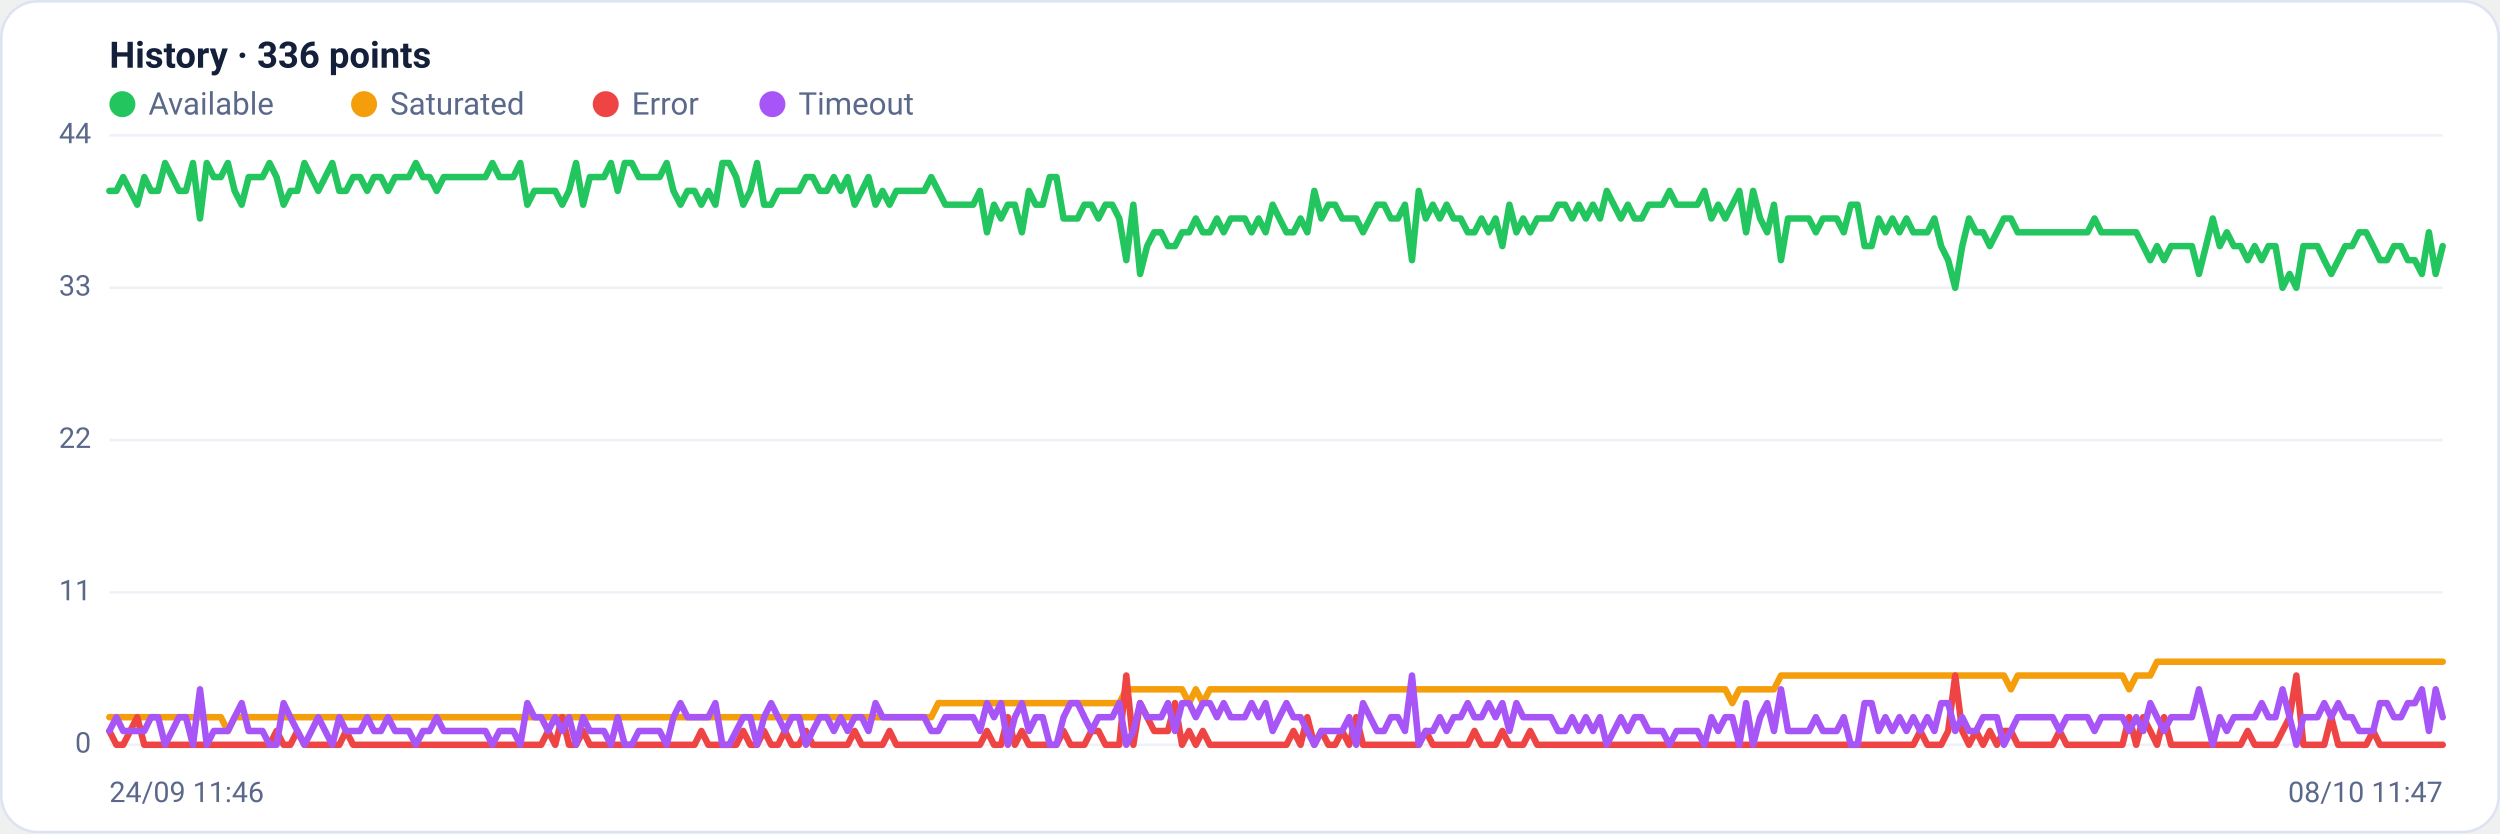
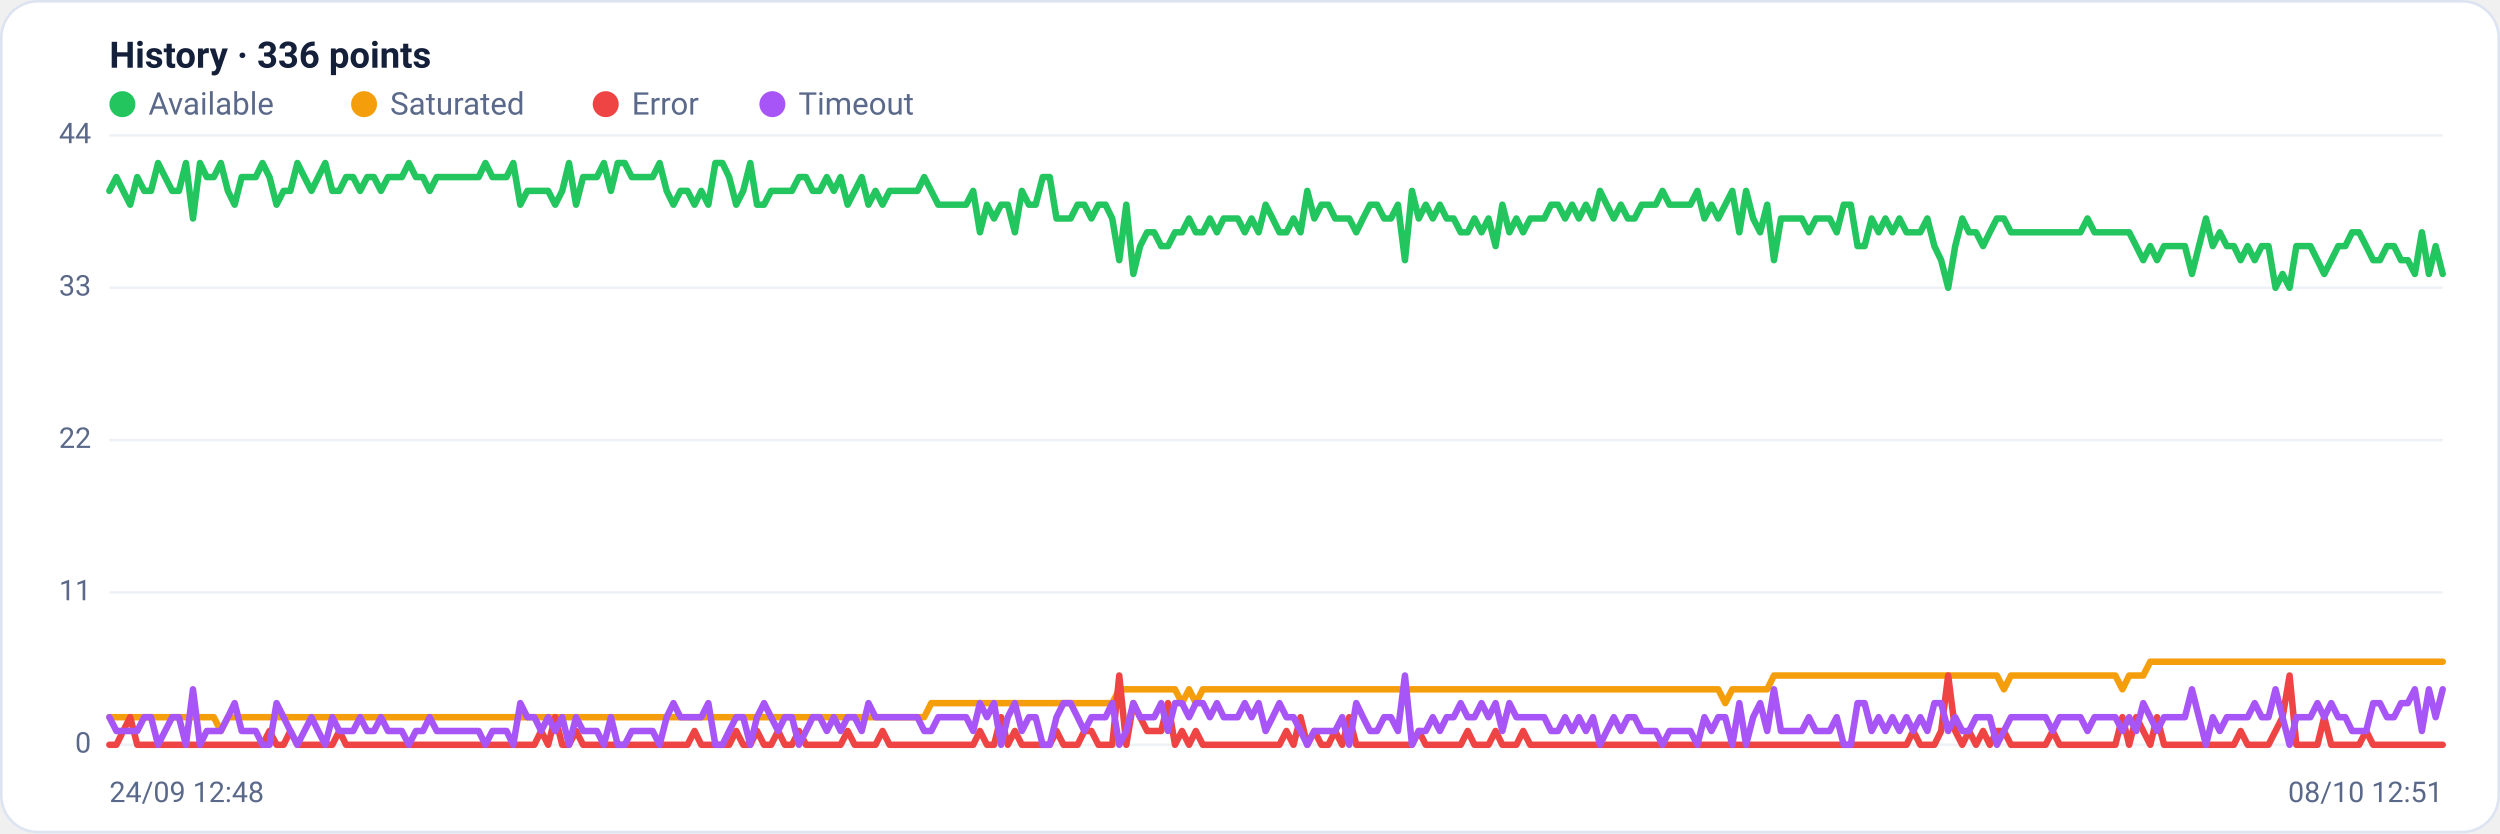
<svg xmlns="http://www.w3.org/2000/svg" viewBox="0 0 960 320" width="960" height="320" font-family="Segoe UI, system-ui, -apple-system, Roboto, Helvetica, Arial, sans-serif" role="img" aria-label="Availability history per region">
  <rect x="0.5" y="0.5" width="959" height="319" rx="14" fill="#ffffff" stroke="#dce3f1" />
  <text x="42" y="26" font-size="14" font-weight="600" fill="#14203a">History · 336 points</text>
  <circle cx="47" cy="40" r="5" fill="#22c55e" />
  <text x="57" y="44" font-size="12" fill="#5a688a">Available</text>
  <circle cx="139.8" cy="40" r="5" fill="#f59e0b" />
  <text x="149.8" y="44" font-size="12" fill="#5a688a">Saturated</text>
  <circle cx="232.6" cy="40" r="5" fill="#ef4444" />
  <text x="242.6" y="44" font-size="12" fill="#5a688a">Error</text>
  <circle cx="296.6" cy="40" r="5" fill="#a855f7" />
  <text x="306.6" y="44" font-size="12" fill="#5a688a">Timeout</text>
  <line x1="42" y1="286.0" x2="938" y2="286.0" stroke="#eef2f7" stroke-width="1" />
  <text x="35" y="289.0" text-anchor="end" font-size="11" fill="#5a688a">0</text>
  <line x1="42" y1="227.5" x2="938" y2="227.5" stroke="#eef2f7" stroke-width="1" />
  <text x="35" y="230.5" text-anchor="end" font-size="11" fill="#5a688a">11</text>
  <line x1="42" y1="169.0" x2="938" y2="169.0" stroke="#eef2f7" stroke-width="1" />
  <text x="35" y="172.0" text-anchor="end" font-size="11" fill="#5a688a">22</text>
  <line x1="42" y1="110.5" x2="938" y2="110.5" stroke="#eef2f7" stroke-width="1" />
  <text x="35" y="113.5" text-anchor="end" font-size="11" fill="#5a688a">33</text>
  <line x1="42" y1="52.0" x2="938" y2="52.0" stroke="#eef2f7" stroke-width="1" />
  <text x="35" y="55.0" text-anchor="end" font-size="11" fill="#5a688a">44</text>
-   <polyline fill="none" stroke="#22c55e" stroke-width="2.5" stroke-linejoin="round" stroke-linecap="round" points="42.0,73.3 44.7,73.3 47.3,68.0 50.0,73.3 52.7,78.6 55.4,68.0 58.0,73.3 60.7,73.3 63.4,62.6 66.1,68.0 68.7,73.3 71.4,73.3 74.1,62.6 76.8,83.9 79.4,62.6 82.1,68.0 84.8,68.0 87.5,62.6 90.1,73.3 92.8,78.6 95.5,68.0 98.2,68.0 100.8,68.0 103.5,62.6 106.2,68.0 108.9,78.6 111.5,73.3 114.2,73.3 116.9,62.6 119.6,68.0 122.2,73.3 124.9,68.0 127.6,62.6 130.3,73.3 132.9,73.3 135.6,68.0 138.3,68.0 141.0,73.3 143.6,68.0 146.3,68.0 149.0,73.3 151.7,68.0 154.3,68.0 157.0,68.0 159.7,62.6 162.4,68.0 165.0,68.0 167.7,73.3 170.4,68.0 173.1,68.0 175.7,68.0 178.4,68.0 181.1,68.0 183.8,68.0 186.4,68.0 189.1,62.6 191.8,68.0 194.5,68.0 197.1,68.0 199.8,62.6 202.5,78.6 205.2,73.3 207.8,73.3 210.5,73.3 213.2,73.3 215.9,78.6 218.5,73.3 221.2,62.6 223.9,78.6 226.5,68.0 229.2,68.0 231.9,68.0 234.6,62.6 237.2,73.3 239.9,62.6 242.6,62.6 245.3,68.0 247.9,68.0 250.6,68.0 253.3,68.0 256.0,62.6 258.6,73.3 261.3,78.6 264.0,73.3 266.7,73.3 269.3,78.6 272.0,73.3 274.7,78.6 277.4,62.6 280.0,62.6 282.7,68.0 285.4,78.6 288.1,73.3 290.7,62.6 293.4,78.6 296.1,78.6 298.8,73.3 301.4,73.3 304.1,73.3 306.8,73.3 309.5,68.0 312.1,68.0 314.8,73.3 317.5,73.3 320.2,68.0 322.8,73.3 325.5,68.0 328.2,78.6 330.9,73.3 333.5,68.0 336.2,78.6 338.9,73.3 341.6,78.6 344.2,73.3 346.9,73.3 349.6,73.3 352.3,73.3 354.9,73.3 357.6,68.0 360.3,73.3 363.0,78.6 365.6,78.6 368.3,78.6 371.0,78.6 373.7,78.6 376.3,73.3 379.0,89.2 381.7,78.6 384.4,83.9 387.0,78.6 389.7,78.6 392.4,89.2 395.1,73.3 397.7,78.6 400.4,78.6 403.1,68.0 405.7,68.0 408.4,83.9 411.1,83.9 413.8,83.9 416.4,78.6 419.1,78.6 421.8,83.9 424.5,78.6 427.1,78.6 429.8,83.9 432.5,99.9 435.2,78.6 437.8,105.2 440.5,94.5 443.2,89.2 445.9,89.2 448.5,94.5 451.2,94.5 453.9,89.2 456.6,89.2 459.2,83.9 461.9,89.2 464.6,89.2 467.3,83.9 469.9,89.2 472.6,83.9 475.3,83.9 478.0,83.9 480.6,89.2 483.3,83.9 486.0,89.2 488.7,78.6 491.3,83.9 494.0,89.2 496.7,89.2 499.4,83.9 502.0,89.2 504.7,73.3 507.4,83.9 510.1,78.6 512.7,78.6 515.4,83.9 518.1,83.9 520.8,83.9 523.4,89.2 526.1,83.9 528.8,78.6 531.5,78.6 534.1,83.9 536.8,83.9 539.5,78.6 542.2,99.9 544.8,73.3 547.5,83.9 550.2,78.6 552.9,83.9 555.5,78.6 558.2,83.9 560.9,83.9 563.6,89.2 566.2,89.2 568.9,83.9 571.6,89.2 574.3,83.9 576.9,94.5 579.6,78.6 582.3,89.2 584.9,83.9 587.6,89.2 590.3,83.9 593.0,83.9 595.6,83.9 598.3,78.6 601.0,78.6 603.7,83.9 606.3,78.6 609.0,83.9 611.7,78.6 614.4,83.9 617.0,73.3 619.7,78.6 622.4,83.9 625.1,78.6 627.7,83.9 630.4,83.9 633.1,78.6 635.8,78.6 638.4,78.6 641.1,73.3 643.8,78.6 646.5,78.6 649.1,78.6 651.8,78.6 654.5,73.3 657.2,83.9 659.8,78.6 662.5,83.9 665.2,78.6 667.9,73.3 670.5,89.2 673.2,73.3 675.9,83.9 678.6,89.2 681.2,78.6 683.9,99.9 686.6,83.9 689.3,83.9 691.9,83.9 694.6,83.9 697.3,89.2 700.0,83.9 702.6,83.9 705.3,83.9 708.0,89.2 710.7,78.6 713.3,78.6 716.0,94.5 718.7,94.5 721.4,83.9 724.0,89.2 726.7,83.9 729.4,89.2 732.1,83.9 734.7,89.2 737.4,89.2 740.1,89.2 742.8,83.9 745.4,94.5 748.1,99.9 750.8,110.5 753.5,94.5 756.1,83.9 758.8,89.2 761.5,89.2 764.1,94.5 766.8,89.2 769.5,83.9 772.2,83.9 774.8,89.2 777.5,89.2 780.2,89.2 782.9,89.2 785.5,89.2 788.2,89.2 790.9,89.2 793.6,89.2 796.2,89.2 798.9,89.2 801.6,89.2 804.3,83.9 806.9,89.2 809.6,89.2 812.3,89.2 815.0,89.2 817.6,89.2 820.3,89.2 823.0,94.5 825.7,99.9 828.3,94.5 831.0,99.9 833.7,94.5 836.4,94.5 839.0,94.5 841.7,94.5 844.4,105.2 847.1,94.5 849.7,83.9 852.4,94.5 855.1,89.2 857.8,94.5 860.4,94.5 863.1,99.9 865.8,94.5 868.5,99.9 871.1,94.5 873.8,94.5 876.5,110.5 879.2,105.2 881.8,110.5 884.5,94.5 887.2,94.5 889.9,94.5 892.5,99.9 895.2,105.2 897.9,99.9 900.6,94.5 903.2,94.5 905.9,89.2 908.6,89.2 911.3,94.5 913.9,99.9 916.6,99.9 919.3,94.5 922.0,94.5 924.6,99.9 927.3,99.9 930.0,105.2 932.7,89.2 935.3,105.2 938.0,94.5" />
-   <polyline fill="none" stroke="#f59e0b" stroke-width="2.5" stroke-linejoin="round" stroke-linecap="round" points="42.0,275.4 44.7,275.4 47.3,275.4 50.0,275.4 52.7,275.4 55.4,275.4 58.0,275.4 60.7,275.4 63.4,275.4 66.1,275.4 68.7,275.4 71.4,275.4 74.1,275.4 76.8,275.4 79.4,275.4 82.1,275.4 84.8,275.4 87.5,280.7 90.1,275.4 92.8,275.4 95.5,275.4 98.2,275.4 100.8,275.4 103.5,275.4 106.2,275.4 108.9,275.4 111.5,275.4 114.2,275.4 116.9,275.4 119.6,275.4 122.2,275.4 124.9,275.4 127.6,275.4 130.3,275.4 132.9,275.4 135.6,275.4 138.3,275.4 141.0,275.4 143.6,275.4 146.3,275.4 149.0,275.4 151.7,275.4 154.3,275.4 157.0,275.4 159.7,275.4 162.4,275.4 165.0,275.4 167.7,275.4 170.4,275.4 173.1,275.4 175.7,275.4 178.4,275.4 181.1,275.4 183.8,275.4 186.4,275.4 189.1,275.4 191.8,275.4 194.5,275.4 197.1,275.4 199.8,275.4 202.5,275.4 205.2,275.4 207.8,275.4 210.5,275.4 213.2,275.4 215.9,275.4 218.5,275.4 221.2,275.4 223.9,275.4 226.5,275.4 229.2,275.4 231.9,275.4 234.6,275.4 237.2,275.4 239.9,275.4 242.6,275.4 245.3,275.4 247.9,275.4 250.6,275.4 253.3,275.4 256.0,275.4 258.6,275.4 261.3,275.4 264.0,275.4 266.7,275.4 269.3,275.4 272.0,275.4 274.7,275.4 277.4,275.4 280.0,275.4 282.7,275.4 285.4,275.4 288.1,275.4 290.7,275.4 293.4,275.4 296.1,275.4 298.8,275.4 301.4,275.4 304.1,275.4 306.8,275.4 309.5,275.4 312.1,275.4 314.8,275.4 317.5,275.4 320.2,275.4 322.8,275.4 325.5,275.4 328.2,275.4 330.9,275.4 333.5,275.4 336.2,275.4 338.9,275.4 341.6,275.4 344.2,275.4 346.9,275.4 349.6,275.4 352.3,275.4 354.9,275.4 357.6,275.4 360.3,270.0 363.0,270.0 365.6,270.0 368.3,270.0 371.0,270.0 373.7,270.0 376.3,270.0 379.0,270.0 381.7,270.0 384.4,270.0 387.0,270.0 389.7,270.0 392.4,270.0 395.1,270.0 397.7,270.0 400.4,270.0 403.1,270.0 405.7,270.0 408.4,270.0 411.1,270.0 413.8,270.0 416.4,270.0 419.1,270.0 421.8,270.0 424.5,270.0 427.1,270.0 429.8,270.0 432.5,264.7 435.2,264.7 437.8,264.7 440.5,264.7 443.2,264.7 445.9,264.7 448.5,264.7 451.2,264.7 453.9,264.7 456.6,270.0 459.2,264.7 461.9,270.0 464.6,264.7 467.3,264.7 469.9,264.7 472.6,264.7 475.3,264.7 478.0,264.7 480.6,264.7 483.3,264.7 486.0,264.7 488.7,264.7 491.3,264.7 494.0,264.7 496.7,264.7 499.4,264.7 502.0,264.7 504.7,264.7 507.4,264.7 510.1,264.7 512.7,264.7 515.4,264.7 518.1,264.7 520.8,264.7 523.4,264.7 526.1,264.7 528.8,264.7 531.5,264.7 534.1,264.7 536.8,264.7 539.5,264.7 542.2,264.7 544.8,264.7 547.5,264.7 550.2,264.7 552.9,264.7 555.5,264.7 558.2,264.7 560.9,264.7 563.6,264.7 566.2,264.7 568.9,264.7 571.6,264.7 574.3,264.7 576.9,264.7 579.6,264.7 582.3,264.7 584.9,264.7 587.6,264.7 590.3,264.7 593.0,264.7 595.6,264.7 598.3,264.7 601.0,264.7 603.7,264.7 606.3,264.7 609.0,264.7 611.7,264.7 614.4,264.7 617.0,264.7 619.7,264.7 622.4,264.7 625.1,264.7 627.7,264.7 630.4,264.7 633.1,264.7 635.8,264.7 638.4,264.7 641.1,264.7 643.8,264.7 646.5,264.7 649.1,264.7 651.8,264.7 654.5,264.7 657.2,264.7 659.8,264.7 662.5,264.7 665.2,270.0 667.9,264.7 670.5,264.7 673.2,264.7 675.9,264.7 678.6,264.7 681.2,264.7 683.9,259.4 686.6,259.4 689.3,259.4 691.9,259.4 694.6,259.4 697.3,259.4 700.0,259.4 702.6,259.4 705.3,259.4 708.0,259.4 710.7,259.4 713.3,259.4 716.0,259.4 718.7,259.4 721.4,259.4 724.0,259.4 726.7,259.4 729.4,259.4 732.1,259.4 734.7,259.4 737.4,259.4 740.1,259.4 742.8,259.4 745.4,259.4 748.1,259.4 750.8,259.4 753.5,259.4 756.1,259.4 758.8,259.4 761.5,259.4 764.1,259.4 766.8,259.4 769.5,259.4 772.2,264.7 774.8,259.4 777.5,259.4 780.2,259.4 782.9,259.4 785.5,259.4 788.2,259.4 790.9,259.4 793.6,259.4 796.2,259.4 798.9,259.4 801.6,259.4 804.3,259.4 806.9,259.4 809.6,259.4 812.3,259.4 815.0,259.4 817.6,264.7 820.3,259.4 823.0,259.4 825.7,259.4 828.3,254.1 831.0,254.1 833.7,254.1 836.4,254.1 839.0,254.1 841.7,254.1 844.4,254.1 847.1,254.1 849.7,254.1 852.4,254.1 855.1,254.1 857.8,254.1 860.4,254.1 863.1,254.1 865.8,254.1 868.5,254.1 871.1,254.1 873.8,254.1 876.5,254.1 879.2,254.1 881.8,254.1 884.5,254.1 887.2,254.1 889.9,254.1 892.5,254.1 895.2,254.1 897.9,254.1 900.6,254.1 903.2,254.1 905.9,254.1 908.6,254.1 911.3,254.1 913.9,254.1 916.6,254.1 919.3,254.1 922.0,254.1 924.6,254.1 927.3,254.1 930.0,254.1 932.7,254.1 935.3,254.1 938.0,254.1" />
-   <polyline fill="none" stroke="#ef4444" stroke-width="2.5" stroke-linejoin="round" stroke-linecap="round" points="42.0,280.7 44.7,286.0 47.3,286.0 50.0,280.7 52.7,275.4 55.4,286.0 58.0,286.0 60.7,286.0 63.4,286.0 66.1,286.0 68.7,286.0 71.4,286.0 74.1,286.0 76.8,286.0 79.4,286.0 82.1,286.0 84.8,286.0 87.5,286.0 90.1,286.0 92.8,286.0 95.5,286.0 98.2,286.0 100.8,286.0 103.5,286.0 106.2,280.7 108.9,286.0 111.5,286.0 114.2,280.7 116.9,286.0 119.6,286.0 122.2,286.0 124.9,286.0 127.6,286.0 130.3,286.0 132.9,280.7 135.6,286.0 138.3,286.0 141.0,286.0 143.6,286.0 146.3,286.0 149.0,286.0 151.7,286.0 154.3,286.0 157.0,286.0 159.7,286.0 162.4,286.0 165.0,286.0 167.7,286.0 170.4,286.0 173.1,286.0 175.7,286.0 178.4,286.0 181.1,286.0 183.8,286.0 186.4,286.0 189.1,286.0 191.8,286.0 194.5,286.0 197.1,286.0 199.8,286.0 202.5,286.0 205.2,286.0 207.8,286.0 210.5,280.7 213.2,286.0 215.9,275.4 218.5,286.0 221.2,286.0 223.9,280.7 226.5,286.0 229.2,286.0 231.9,286.0 234.6,286.0 237.2,286.0 239.9,286.0 242.6,286.0 245.3,286.0 247.9,286.0 250.6,286.0 253.3,286.0 256.0,286.0 258.6,286.0 261.3,286.0 264.0,286.0 266.7,286.0 269.3,280.7 272.0,286.0 274.7,286.0 277.4,286.0 280.0,286.0 282.7,286.0 285.4,280.7 288.1,286.0 290.7,286.0 293.4,280.7 296.1,286.0 298.8,286.0 301.4,280.7 304.1,286.0 306.8,286.0 309.5,280.7 312.1,286.0 314.8,286.0 317.5,286.0 320.2,286.0 322.8,286.0 325.5,286.0 328.2,280.7 330.9,286.0 333.5,286.0 336.2,286.0 338.9,286.0 341.6,280.7 344.2,286.0 346.9,286.0 349.6,286.0 352.3,286.0 354.9,286.0 357.6,286.0 360.3,286.0 363.0,286.0 365.6,286.0 368.3,286.0 371.0,286.0 373.7,286.0 376.3,286.0 379.0,280.7 381.7,286.0 384.4,286.0 387.0,275.4 389.7,286.0 392.4,280.7 395.1,286.0 397.7,286.0 400.4,286.0 403.1,286.0 405.7,286.0 408.4,280.7 411.1,286.0 413.8,286.0 416.4,286.0 419.1,280.7 421.8,280.7 424.5,286.0 427.1,286.0 429.8,286.0 432.5,259.4 435.2,286.0 437.8,270.0 440.5,275.4 443.2,280.7 445.9,280.7 448.5,280.7 451.2,270.0 453.9,286.0 456.6,280.7 459.2,286.0 461.9,280.7 464.6,286.0 467.3,286.0 469.9,286.0 472.6,286.0 475.3,286.0 478.0,286.0 480.6,286.0 483.3,286.0 486.0,286.0 488.7,286.0 491.3,286.0 494.0,286.0 496.7,280.7 499.4,286.0 502.0,275.4 504.7,286.0 507.4,280.7 510.1,286.0 512.7,286.0 515.4,280.7 518.1,286.0 520.8,275.4 523.4,286.0 526.1,286.0 528.8,286.0 531.5,286.0 534.1,286.0 536.8,286.0 539.5,286.0 542.2,286.0 544.8,286.0 547.5,280.7 550.2,286.0 552.9,286.0 555.5,286.0 558.2,286.0 560.9,286.0 563.6,286.0 566.2,280.7 568.9,286.0 571.6,286.0 574.3,286.0 576.9,280.7 579.6,286.0 582.3,286.0 584.9,286.0 587.6,280.7 590.3,286.0 593.0,286.0 595.6,286.0 598.3,286.0 601.0,286.0 603.7,286.0 606.3,286.0 609.0,286.0 611.7,286.0 614.4,286.0 617.0,286.0 619.7,286.0 622.4,286.0 625.1,286.0 627.7,286.0 630.4,286.0 633.1,286.0 635.8,286.0 638.4,286.0 641.1,286.0 643.8,286.0 646.5,286.0 649.1,286.0 651.8,286.0 654.5,286.0 657.2,286.0 659.8,286.0 662.5,286.0 665.2,286.0 667.9,286.0 670.5,286.0 673.2,286.0 675.9,286.0 678.6,286.0 681.2,286.0 683.9,286.0 686.6,286.0 689.3,286.0 691.9,286.0 694.6,286.0 697.3,286.0 700.0,286.0 702.6,286.0 705.3,286.0 708.0,286.0 710.7,286.0 713.3,286.0 716.0,286.0 718.7,286.0 721.4,286.0 724.0,286.0 726.7,286.0 729.4,286.0 732.1,286.0 734.7,286.0 737.4,280.7 740.1,286.0 742.8,286.0 745.4,286.0 748.1,280.7 750.8,259.4 753.5,280.7 756.1,286.0 758.8,280.7 761.5,286.0 764.1,280.7 766.8,286.0 769.5,280.7 772.2,280.7 774.8,286.0 777.5,286.0 780.2,286.0 782.9,286.0 785.5,286.0 788.2,286.0 790.9,280.7 793.6,286.0 796.2,286.0 798.9,286.0 801.6,286.0 804.3,286.0 806.9,286.0 809.6,286.0 812.3,286.0 815.0,286.0 817.6,275.4 820.3,286.0 823.0,275.4 825.7,280.7 828.3,286.0 831.0,275.4 833.7,286.0 836.4,286.0 839.0,286.0 841.7,286.0 844.4,286.0 847.1,286.0 849.7,286.0 852.4,286.0 855.1,286.0 857.8,286.0 860.4,286.0 863.1,280.7 865.8,286.0 868.5,286.0 871.1,286.0 873.8,286.0 876.5,280.7 879.2,275.4 881.8,259.4 884.5,286.0 887.2,286.0 889.9,286.0 892.5,286.0 895.2,275.4 897.9,286.0 900.6,286.0 903.2,286.0 905.9,286.0 908.6,286.0 911.3,280.7 913.9,286.0 916.6,286.0 919.3,286.0 922.0,286.0 924.6,286.0 927.3,286.0 930.0,286.0 932.7,286.0 935.3,286.0 938.0,286.0" />
-   <polyline fill="none" stroke="#a855f7" stroke-width="2.5" stroke-linejoin="round" stroke-linecap="round" points="42.0,280.7 44.7,275.4 47.3,280.7 50.0,280.7 52.7,280.7 55.4,280.7 58.0,275.4 60.7,275.4 63.4,286.0 66.1,280.7 68.7,275.4 71.4,275.4 74.1,286.0 76.8,264.7 79.4,286.0 82.1,280.7 84.8,280.7 87.5,280.7 90.1,275.4 92.8,270.0 95.5,280.7 98.2,280.7 100.8,280.7 103.5,286.0 106.2,286.0 108.9,270.0 111.5,275.4 114.2,280.7 116.9,286.0 119.6,280.7 122.2,275.4 124.9,280.7 127.6,286.0 130.3,275.4 132.9,280.7 135.6,280.7 138.3,280.7 141.0,275.4 143.6,280.7 146.3,280.7 149.0,275.4 151.7,280.7 154.3,280.7 157.0,280.7 159.7,286.0 162.4,280.7 165.0,280.7 167.7,275.4 170.4,280.7 173.1,280.7 175.7,280.7 178.4,280.7 181.1,280.7 183.8,280.7 186.4,280.7 189.1,286.0 191.8,280.7 194.5,280.7 197.1,280.7 199.8,286.0 202.5,270.0 205.2,275.4 207.8,275.4 210.5,280.7 213.2,275.4 215.9,280.7 218.5,275.4 221.2,286.0 223.9,275.4 226.5,280.7 229.2,280.7 231.9,280.7 234.6,286.0 237.2,275.4 239.9,286.0 242.6,286.0 245.3,280.7 247.9,280.7 250.6,280.7 253.3,280.7 256.0,286.0 258.6,275.4 261.3,270.0 264.0,275.4 266.7,275.4 269.3,275.4 272.0,275.4 274.7,270.0 277.4,286.0 280.0,286.0 282.7,280.7 285.4,275.4 288.1,275.4 290.7,286.0 293.4,275.4 296.1,270.0 298.8,275.4 301.4,280.7 304.1,275.4 306.8,275.4 309.5,286.0 312.1,280.7 314.8,275.4 317.5,275.4 320.2,280.7 322.8,275.4 325.5,280.7 328.2,275.4 330.9,275.4 333.5,280.7 336.2,270.0 338.9,275.4 341.6,275.4 344.2,275.4 346.9,275.4 349.6,275.4 352.3,275.4 354.9,275.4 357.6,280.7 360.3,280.7 363.0,275.4 365.6,275.4 368.3,275.4 371.0,275.4 373.7,275.4 376.3,280.7 379.0,270.0 381.7,275.4 384.4,270.0 387.0,286.0 389.7,275.4 392.4,270.0 395.1,280.7 397.7,275.4 400.4,275.4 403.1,286.0 405.7,286.0 408.4,275.4 411.1,270.0 413.8,270.0 416.4,275.4 419.1,280.7 421.8,275.4 424.5,275.4 427.1,275.4 429.8,270.0 432.5,286.0 435.2,280.7 437.8,270.0 440.5,275.4 443.2,275.4 445.9,275.4 448.5,270.0 451.2,280.7 453.9,270.0 456.6,270.0 459.2,275.4 461.9,270.0 464.6,270.0 467.3,275.4 469.9,270.0 472.6,275.4 475.3,275.4 478.0,275.4 480.6,270.0 483.3,275.4 486.0,270.0 488.7,280.7 491.3,275.4 494.0,270.0 496.7,275.4 499.4,275.4 502.0,280.7 504.7,286.0 507.4,280.7 510.1,280.7 512.7,280.7 515.4,280.7 518.1,275.4 520.8,286.0 523.4,270.0 526.1,275.4 528.8,280.7 531.5,280.7 534.1,275.4 536.8,275.4 539.5,280.7 542.2,259.4 544.8,286.0 547.5,280.7 550.2,280.7 552.9,275.4 555.5,280.7 558.2,275.4 560.9,275.4 563.6,270.0 566.2,275.4 568.9,275.4 571.6,270.0 574.3,275.4 576.9,270.0 579.6,280.7 582.3,270.0 584.9,275.4 587.6,275.4 590.3,275.4 593.0,275.4 595.6,275.4 598.3,280.7 601.0,280.7 603.7,275.4 606.3,280.7 609.0,275.4 611.7,280.7 614.4,275.4 617.0,286.0 619.7,280.7 622.4,275.4 625.1,280.7 627.7,275.4 630.4,275.4 633.1,280.7 635.8,280.7 638.4,280.7 641.1,286.0 643.8,280.7 646.5,280.7 649.1,280.7 651.8,280.7 654.5,286.0 657.2,275.4 659.8,280.7 662.5,275.4 665.2,275.4 667.9,286.0 670.5,270.0 673.2,286.0 675.9,275.4 678.6,270.0 681.2,280.7 683.9,264.7 686.6,280.7 689.3,280.7 691.9,280.7 694.6,280.7 697.3,275.4 700.0,280.7 702.6,280.7 705.3,280.7 708.0,275.4 710.7,286.0 713.3,286.0 716.0,270.0 718.7,270.0 721.4,280.7 724.0,275.4 726.7,280.7 729.4,275.4 732.1,280.7 734.7,275.4 737.4,280.7 740.1,275.4 742.8,280.7 745.4,270.0 748.1,270.0 750.8,280.7 753.5,275.4 756.1,280.7 758.8,280.7 761.5,275.4 764.1,275.4 766.8,275.4 769.5,286.0 772.2,280.7 774.8,275.4 777.5,275.4 780.2,275.4 782.9,275.4 785.5,275.4 788.2,275.4 790.9,280.7 793.6,275.4 796.2,275.4 798.9,275.4 801.6,275.4 804.3,280.7 806.9,275.4 809.6,275.4 812.3,275.4 815.0,275.4 817.6,280.7 820.3,275.4 823.0,280.7 825.7,270.0 828.3,275.4 831.0,280.7 833.7,275.4 836.4,275.4 839.0,275.4 841.7,275.4 844.4,264.7 847.1,275.4 849.7,286.0 852.4,275.4 855.1,280.7 857.8,275.4 860.4,275.4 863.1,275.4 865.8,275.4 868.5,270.0 871.1,275.4 873.8,275.4 876.5,264.7 879.2,275.4 881.8,286.0 884.5,275.4 887.2,275.4 889.9,275.4 892.5,270.0 895.2,275.4 897.9,270.0 900.6,275.4 903.2,275.4 905.9,280.7 908.6,280.7 911.3,280.7 913.9,270.0 916.6,270.0 919.3,275.4 922.0,275.4 924.6,270.0 927.3,270.0 930.0,264.7 932.7,280.7 935.3,264.7 938.0,275.4" />
-   <text x="42" y="308" font-size="11" fill="#5a688a">24/09 11:46</text>
-   <text x="938" y="308" text-anchor="end" font-size="11" fill="#5a688a">08/10 11:47</text>
+   <polyline fill="none" stroke="#22c55e" stroke-width="2.5" stroke-linejoin="round" stroke-linecap="round" points="42.0,73.3 44.7,68.0 47.3,73.3 50.0,78.6 52.7,68.0 55.4,73.3 58.0,73.3 60.7,62.6 63.4,68.0 66.1,73.3 68.7,73.3 71.4,62.6 74.1,83.9 76.8,62.6 79.4,68.0 82.1,68.0 84.8,62.6 87.5,73.3 90.1,78.6 92.8,68.0 95.5,68.0 98.2,68.0 100.8,62.6 103.5,68.0 106.2,78.6 108.9,73.3 111.5,73.3 114.2,62.6 116.9,68.0 119.6,73.3 122.2,68.0 124.9,62.6 127.6,73.3 130.3,73.3 132.9,68.0 135.6,68.0 138.3,73.3 141.0,68.0 143.6,68.0 146.3,73.3 149.0,68.0 151.7,68.0 154.3,68.0 157.0,62.6 159.7,68.0 162.4,68.0 165.0,73.3 167.7,68.0 170.4,68.0 173.1,68.0 175.7,68.0 178.4,68.0 181.1,68.0 183.8,68.0 186.4,62.6 189.1,68.0 191.8,68.0 194.5,68.0 197.1,62.6 199.8,78.6 202.5,73.3 205.2,73.3 207.8,73.3 210.5,73.3 213.2,78.6 215.9,73.3 218.5,62.6 221.2,78.6 223.9,68.0 226.5,68.0 229.2,68.0 231.9,62.6 234.6,73.3 237.2,62.6 239.9,62.6 242.6,68.0 245.3,68.0 247.9,68.0 250.6,68.0 253.3,62.6 256.0,73.3 258.6,78.6 261.3,73.3 264.0,73.3 266.7,78.6 269.3,73.3 272.0,78.6 274.7,62.6 277.4,62.6 280.0,68.0 282.7,78.6 285.4,73.3 288.1,62.6 290.7,78.6 293.4,78.6 296.1,73.3 298.8,73.3 301.4,73.3 304.1,73.3 306.8,68.0 309.5,68.0 312.1,73.3 314.8,73.3 317.5,68.0 320.2,73.3 322.8,68.0 325.5,78.6 328.2,73.3 330.9,68.0 333.5,78.6 336.2,73.3 338.9,78.6 341.6,73.3 344.2,73.3 346.9,73.3 349.6,73.3 352.3,73.3 354.9,68.0 357.6,73.3 360.3,78.6 363.0,78.6 365.6,78.6 368.3,78.6 371.0,78.6 373.7,73.3 376.3,89.2 379.0,78.6 381.7,83.9 384.4,78.6 387.0,78.6 389.7,89.2 392.4,73.3 395.1,78.6 397.7,78.6 400.4,68.0 403.1,68.0 405.7,83.9 408.4,83.9 411.1,83.9 413.8,78.6 416.4,78.6 419.1,83.9 421.8,78.6 424.5,78.6 427.1,83.9 429.8,99.9 432.5,78.6 435.2,105.2 437.8,94.5 440.5,89.2 443.2,89.2 445.9,94.5 448.5,94.5 451.2,89.2 453.9,89.2 456.6,83.9 459.2,89.2 461.9,89.2 464.6,83.9 467.3,89.2 469.9,83.9 472.6,83.9 475.3,83.9 478.0,89.2 480.6,83.9 483.3,89.2 486.0,78.6 488.7,83.9 491.3,89.2 494.0,89.2 496.7,83.9 499.4,89.2 502.0,73.3 504.7,83.9 507.4,78.6 510.1,78.6 512.7,83.9 515.4,83.9 518.1,83.9 520.8,89.2 523.4,83.9 526.1,78.6 528.8,78.6 531.5,83.9 534.1,83.9 536.8,78.6 539.5,99.9 542.2,73.3 544.8,83.9 547.5,78.6 550.2,83.9 552.9,78.6 555.5,83.9 558.2,83.9 560.9,89.2 563.6,89.2 566.2,83.9 568.9,89.2 571.6,83.9 574.3,94.5 576.9,78.6 579.6,89.2 582.3,83.9 584.9,89.2 587.6,83.9 590.3,83.9 593.0,83.9 595.6,78.6 598.3,78.6 601.0,83.9 603.7,78.6 606.3,83.9 609.0,78.6 611.7,83.9 614.4,73.3 617.0,78.6 619.7,83.9 622.4,78.6 625.1,83.9 627.7,83.9 630.4,78.6 633.1,78.6 635.8,78.6 638.4,73.3 641.1,78.6 643.8,78.6 646.5,78.6 649.1,78.6 651.8,73.3 654.5,83.9 657.2,78.6 659.8,83.9 662.5,78.6 665.2,73.3 667.9,89.2 670.5,73.3 673.2,83.9 675.9,89.2 678.6,78.6 681.2,99.9 683.9,83.9 686.6,83.9 689.3,83.9 691.9,83.9 694.6,89.2 697.3,83.9 700.0,83.9 702.6,83.9 705.3,89.2 708.0,78.6 710.7,78.6 713.3,94.5 716.0,94.5 718.7,83.9 721.4,89.2 724.0,83.9 726.7,89.2 729.4,83.9 732.1,89.2 734.7,89.2 737.4,89.2 740.1,83.9 742.8,94.5 745.4,99.9 748.1,110.5 750.8,94.5 753.5,83.9 756.1,89.2 758.8,89.2 761.5,94.5 764.1,89.2 766.8,83.9 769.5,83.9 772.2,89.2 774.8,89.2 777.5,89.2 780.2,89.2 782.9,89.2 785.5,89.2 788.2,89.2 790.9,89.2 793.6,89.2 796.2,89.2 798.9,89.2 801.6,83.9 804.3,89.2 806.9,89.2 809.6,89.2 812.3,89.2 815.0,89.2 817.6,89.2 820.3,94.5 823.0,99.9 825.7,94.5 828.3,99.9 831.0,94.5 833.7,94.5 836.4,94.5 839.0,94.5 841.7,105.2 844.4,94.5 847.1,83.9 849.7,94.5 852.4,89.2 855.1,94.5 857.8,94.5 860.4,99.9 863.1,94.5 865.8,99.9 868.5,94.5 871.1,94.5 873.8,110.5 876.5,105.2 879.2,110.5 881.8,94.5 884.5,94.5 887.2,94.5 889.9,99.9 892.5,105.2 895.2,99.9 897.9,94.5 900.6,94.5 903.2,89.2 905.9,89.2 908.6,94.5 911.3,99.9 913.9,99.9 916.6,94.5 919.3,94.5 922.0,99.9 924.6,99.9 927.3,105.2 930.0,89.2 932.7,105.2 935.3,94.5 938.0,105.2" />
+   <polyline fill="none" stroke="#f59e0b" stroke-width="2.5" stroke-linejoin="round" stroke-linecap="round" points="42.0,275.4 44.7,275.4 47.3,275.4 50.0,275.4 52.7,275.4 55.4,275.4 58.0,275.4 60.7,275.4 63.4,275.4 66.1,275.4 68.7,275.4 71.4,275.4 74.1,275.4 76.8,275.4 79.4,275.4 82.1,275.4 84.8,280.7 87.5,275.4 90.1,275.4 92.8,275.4 95.5,275.4 98.2,275.4 100.8,275.4 103.5,275.4 106.2,275.4 108.9,275.4 111.5,275.4 114.2,275.4 116.9,275.4 119.6,275.4 122.2,275.4 124.9,275.4 127.6,275.4 130.3,275.4 132.9,275.4 135.6,275.4 138.3,275.4 141.0,275.4 143.6,275.4 146.3,275.4 149.0,275.4 151.7,275.4 154.3,275.4 157.0,275.4 159.7,275.4 162.4,275.4 165.0,275.4 167.7,275.4 170.4,275.4 173.1,275.4 175.7,275.4 178.4,275.4 181.1,275.4 183.8,275.4 186.4,275.4 189.1,275.4 191.8,275.4 194.5,275.4 197.1,275.4 199.8,275.4 202.5,275.4 205.2,275.4 207.8,275.4 210.5,275.4 213.2,275.4 215.9,275.4 218.5,275.4 221.2,275.4 223.9,275.4 226.5,275.4 229.2,275.4 231.9,275.4 234.6,275.4 237.2,275.4 239.9,275.4 242.6,275.4 245.3,275.4 247.9,275.4 250.6,275.4 253.3,275.4 256.0,275.4 258.6,275.4 261.3,275.4 264.0,275.4 266.7,275.4 269.3,275.4 272.0,275.4 274.7,275.4 277.4,275.4 280.0,275.4 282.7,275.4 285.4,275.4 288.1,275.4 290.7,275.4 293.4,275.4 296.1,275.4 298.8,275.4 301.4,275.4 304.1,275.4 306.8,275.4 309.5,275.4 312.1,275.4 314.8,275.4 317.5,275.4 320.2,275.4 322.8,275.4 325.5,275.4 328.2,275.4 330.9,275.4 333.5,275.4 336.2,275.4 338.9,275.4 341.6,275.4 344.2,275.4 346.9,275.4 349.6,275.4 352.3,275.4 354.9,275.4 357.6,270.0 360.3,270.0 363.0,270.0 365.6,270.0 368.3,270.0 371.0,270.0 373.7,270.0 376.3,270.0 379.0,270.0 381.7,270.0 384.4,270.0 387.0,270.0 389.7,270.0 392.4,270.0 395.1,270.0 397.7,270.0 400.4,270.0 403.1,270.0 405.7,270.0 408.4,270.0 411.1,270.0 413.8,270.0 416.4,270.0 419.1,270.0 421.8,270.0 424.5,270.0 427.1,270.0 429.8,264.7 432.5,264.7 435.2,264.7 437.8,264.7 440.5,264.7 443.2,264.7 445.9,264.7 448.5,264.7 451.2,264.7 453.9,270.0 456.6,264.7 459.2,270.0 461.9,264.7 464.6,264.7 467.3,264.7 469.9,264.7 472.6,264.7 475.3,264.7 478.0,264.7 480.6,264.7 483.3,264.7 486.0,264.7 488.7,264.7 491.3,264.7 494.0,264.7 496.7,264.7 499.4,264.7 502.0,264.7 504.7,264.7 507.4,264.7 510.1,264.7 512.7,264.7 515.4,264.7 518.1,264.7 520.8,264.7 523.4,264.7 526.1,264.7 528.8,264.7 531.5,264.7 534.1,264.7 536.8,264.7 539.5,264.7 542.2,264.7 544.8,264.7 547.5,264.7 550.2,264.7 552.9,264.7 555.5,264.7 558.2,264.7 560.9,264.7 563.6,264.7 566.2,264.7 568.9,264.7 571.6,264.7 574.3,264.7 576.9,264.7 579.6,264.7 582.3,264.7 584.9,264.7 587.6,264.7 590.3,264.7 593.0,264.7 595.6,264.7 598.3,264.7 601.0,264.7 603.7,264.7 606.3,264.7 609.0,264.7 611.7,264.7 614.4,264.7 617.0,264.7 619.7,264.7 622.4,264.7 625.1,264.7 627.7,264.7 630.4,264.7 633.1,264.7 635.8,264.7 638.4,264.7 641.1,264.7 643.8,264.7 646.5,264.7 649.1,264.7 651.8,264.7 654.5,264.7 657.2,264.7 659.8,264.7 662.5,270.0 665.2,264.7 667.9,264.7 670.5,264.7 673.2,264.7 675.9,264.7 678.6,264.7 681.2,259.4 683.9,259.4 686.6,259.4 689.3,259.4 691.9,259.4 694.6,259.4 697.3,259.4 700.0,259.4 702.6,259.4 705.3,259.4 708.0,259.4 710.7,259.4 713.3,259.4 716.0,259.4 718.7,259.4 721.4,259.4 724.0,259.4 726.7,259.4 729.4,259.4 732.1,259.4 734.7,259.4 737.4,259.4 740.1,259.4 742.8,259.4 745.4,259.4 748.1,259.4 750.8,259.4 753.5,259.4 756.1,259.4 758.8,259.4 761.5,259.4 764.1,259.4 766.8,259.4 769.5,264.7 772.2,259.4 774.8,259.4 777.5,259.4 780.2,259.4 782.9,259.4 785.5,259.4 788.2,259.4 790.9,259.4 793.6,259.4 796.2,259.4 798.9,259.4 801.6,259.4 804.3,259.4 806.9,259.4 809.6,259.4 812.3,259.4 815.0,264.7 817.6,259.4 820.3,259.4 823.0,259.4 825.7,254.1 828.3,254.1 831.0,254.1 833.7,254.1 836.4,254.1 839.0,254.1 841.7,254.1 844.4,254.1 847.1,254.1 849.7,254.1 852.4,254.1 855.1,254.1 857.8,254.1 860.4,254.1 863.1,254.1 865.8,254.1 868.5,254.1 871.1,254.1 873.8,254.1 876.5,254.1 879.2,254.1 881.8,254.1 884.5,254.1 887.2,254.1 889.9,254.1 892.5,254.1 895.2,254.1 897.9,254.1 900.6,254.1 903.2,254.1 905.9,254.1 908.6,254.1 911.3,254.1 913.9,254.1 916.6,254.1 919.3,254.1 922.0,254.1 924.6,254.1 927.3,254.1 930.0,254.1 932.7,254.1 935.3,254.1 938.0,254.1" />
+   <polyline fill="none" stroke="#ef4444" stroke-width="2.5" stroke-linejoin="round" stroke-linecap="round" points="42.0,286.0 44.7,286.0 47.3,280.7 50.0,275.4 52.7,286.0 55.4,286.0 58.0,286.0 60.7,286.0 63.4,286.0 66.1,286.0 68.7,286.0 71.4,286.0 74.1,286.0 76.8,286.0 79.4,286.0 82.1,286.0 84.8,286.0 87.5,286.0 90.1,286.0 92.8,286.0 95.5,286.0 98.2,286.0 100.8,286.0 103.5,280.7 106.2,286.0 108.9,286.0 111.5,280.7 114.2,286.0 116.9,286.0 119.6,286.0 122.2,286.0 124.9,286.0 127.6,286.0 130.3,280.7 132.9,286.0 135.6,286.0 138.3,286.0 141.0,286.0 143.6,286.0 146.3,286.0 149.0,286.0 151.7,286.0 154.3,286.0 157.0,286.0 159.7,286.0 162.4,286.0 165.0,286.0 167.7,286.0 170.4,286.0 173.1,286.0 175.7,286.0 178.4,286.0 181.1,286.0 183.8,286.0 186.4,286.0 189.1,286.0 191.8,286.0 194.5,286.0 197.1,286.0 199.8,286.0 202.5,286.0 205.2,286.0 207.8,280.7 210.5,286.0 213.2,275.4 215.9,286.0 218.5,286.0 221.2,280.7 223.9,286.0 226.5,286.0 229.2,286.0 231.9,286.0 234.6,286.0 237.2,286.0 239.9,286.0 242.6,286.0 245.3,286.0 247.9,286.0 250.6,286.0 253.3,286.0 256.0,286.0 258.6,286.0 261.3,286.0 264.0,286.0 266.7,280.7 269.3,286.0 272.0,286.0 274.7,286.0 277.4,286.0 280.0,286.0 282.7,280.7 285.4,286.0 288.1,286.0 290.7,280.7 293.4,286.0 296.1,286.0 298.8,280.7 301.4,286.0 304.1,286.0 306.8,280.7 309.5,286.0 312.1,286.0 314.8,286.0 317.5,286.0 320.2,286.0 322.8,286.0 325.5,280.7 328.2,286.0 330.9,286.0 333.5,286.0 336.2,286.0 338.9,280.7 341.6,286.0 344.2,286.0 346.9,286.0 349.6,286.0 352.3,286.0 354.9,286.0 357.6,286.0 360.3,286.0 363.0,286.0 365.6,286.0 368.3,286.0 371.0,286.0 373.7,286.0 376.3,280.7 379.0,286.0 381.7,286.0 384.4,275.4 387.0,286.0 389.7,280.7 392.4,286.0 395.1,286.0 397.7,286.0 400.4,286.0 403.1,286.0 405.7,280.7 408.4,286.0 411.1,286.0 413.8,286.0 416.4,280.7 419.1,280.7 421.8,286.0 424.5,286.0 427.1,286.0 429.8,259.4 432.5,286.0 435.2,270.0 437.8,275.4 440.5,280.7 443.2,280.7 445.9,280.7 448.5,270.0 451.2,286.0 453.9,280.7 456.6,286.0 459.2,280.7 461.9,286.0 464.6,286.0 467.3,286.0 469.9,286.0 472.6,286.0 475.3,286.0 478.0,286.0 480.6,286.0 483.3,286.0 486.0,286.0 488.7,286.0 491.3,286.0 494.0,280.7 496.7,286.0 499.4,275.4 502.0,286.0 504.7,280.7 507.4,286.0 510.1,286.0 512.7,280.7 515.4,286.0 518.1,275.4 520.8,286.0 523.4,286.0 526.1,286.0 528.8,286.0 531.5,286.0 534.1,286.0 536.8,286.0 539.5,286.0 542.2,286.0 544.8,280.7 547.5,286.0 550.2,286.0 552.9,286.0 555.5,286.0 558.2,286.0 560.9,286.0 563.6,280.7 566.2,286.0 568.9,286.0 571.6,286.0 574.3,280.7 576.9,286.0 579.6,286.0 582.3,286.0 584.9,280.7 587.6,286.0 590.3,286.0 593.0,286.0 595.6,286.0 598.3,286.0 601.0,286.0 603.7,286.0 606.3,286.0 609.0,286.0 611.7,286.0 614.4,286.0 617.0,286.0 619.7,286.0 622.4,286.0 625.1,286.0 627.7,286.0 630.4,286.0 633.1,286.0 635.8,286.0 638.4,286.0 641.1,286.0 643.8,286.0 646.5,286.0 649.1,286.0 651.8,286.0 654.5,286.0 657.2,286.0 659.8,286.0 662.5,286.0 665.2,286.0 667.9,286.0 670.5,286.0 673.2,286.0 675.9,286.0 678.6,286.0 681.2,286.0 683.9,286.0 686.6,286.0 689.3,286.0 691.9,286.0 694.6,286.0 697.3,286.0 700.0,286.0 702.6,286.0 705.3,286.0 708.0,286.0 710.7,286.0 713.3,286.0 716.0,286.0 718.7,286.0 721.4,286.0 724.0,286.0 726.7,286.0 729.4,286.0 732.1,286.0 734.7,280.7 737.4,286.0 740.1,286.0 742.8,286.0 745.4,280.7 748.1,259.4 750.8,280.7 753.5,286.0 756.1,280.7 758.8,286.0 761.5,280.7 764.1,286.0 766.8,280.7 769.5,280.7 772.2,286.0 774.8,286.0 777.5,286.0 780.2,286.0 782.9,286.0 785.5,286.0 788.2,280.7 790.9,286.0 793.6,286.0 796.2,286.0 798.9,286.0 801.6,286.0 804.3,286.0 806.9,286.0 809.6,286.0 812.3,286.0 815.0,275.4 817.6,286.0 820.3,275.4 823.0,280.7 825.7,286.0 828.3,275.4 831.0,286.0 833.7,286.0 836.4,286.0 839.0,286.0 841.7,286.0 844.4,286.0 847.1,286.0 849.7,286.0 852.4,286.0 855.1,286.0 857.8,286.0 860.4,280.7 863.1,286.0 865.8,286.0 868.5,286.0 871.1,286.0 873.8,280.7 876.5,275.4 879.2,259.4 881.8,286.0 884.5,286.0 887.2,286.0 889.9,286.0 892.5,275.4 895.2,286.0 897.9,286.0 900.6,286.0 903.2,286.0 905.9,286.0 908.6,280.7 911.3,286.0 913.9,286.0 916.6,286.0 919.3,286.0 922.0,286.0 924.6,286.0 927.3,286.0 930.0,286.0 932.7,286.0 935.3,286.0 938.0,286.0" />
+   <polyline fill="none" stroke="#a855f7" stroke-width="2.5" stroke-linejoin="round" stroke-linecap="round" points="42.0,275.4 44.7,280.7 47.3,280.7 50.0,280.7 52.7,280.7 55.4,275.4 58.0,275.4 60.7,286.0 63.4,280.7 66.1,275.4 68.7,275.4 71.4,286.0 74.1,264.7 76.8,286.0 79.4,280.7 82.1,280.7 84.8,280.7 87.5,275.4 90.1,270.0 92.8,280.7 95.5,280.7 98.2,280.7 100.8,286.0 103.5,286.0 106.2,270.0 108.9,275.4 111.5,280.7 114.2,286.0 116.9,280.7 119.6,275.4 122.2,280.7 124.9,286.0 127.6,275.4 130.3,280.7 132.9,280.7 135.6,280.7 138.3,275.4 141.0,280.7 143.6,280.7 146.3,275.4 149.0,280.7 151.7,280.7 154.3,280.7 157.0,286.0 159.7,280.7 162.4,280.7 165.0,275.4 167.7,280.7 170.4,280.7 173.1,280.7 175.7,280.7 178.4,280.7 181.1,280.7 183.8,280.7 186.4,286.0 189.1,280.7 191.8,280.7 194.5,280.7 197.1,286.0 199.8,270.0 202.5,275.4 205.2,275.4 207.8,280.7 210.5,275.4 213.2,280.7 215.9,275.4 218.5,286.0 221.2,275.4 223.9,280.7 226.5,280.7 229.2,280.7 231.9,286.0 234.6,275.4 237.2,286.0 239.9,286.0 242.6,280.7 245.3,280.7 247.9,280.7 250.6,280.7 253.3,286.0 256.0,275.4 258.6,270.0 261.3,275.4 264.0,275.4 266.7,275.4 269.3,275.4 272.0,270.0 274.7,286.0 277.4,286.0 280.0,280.7 282.7,275.4 285.4,275.4 288.1,286.0 290.7,275.4 293.4,270.0 296.1,275.4 298.8,280.7 301.4,275.4 304.1,275.4 306.8,286.0 309.5,280.7 312.1,275.4 314.8,275.4 317.5,280.7 320.2,275.4 322.8,280.7 325.5,275.4 328.2,275.4 330.9,280.7 333.5,270.0 336.2,275.4 338.9,275.4 341.6,275.4 344.2,275.4 346.9,275.4 349.6,275.4 352.3,275.4 354.9,280.7 357.6,280.7 360.3,275.4 363.0,275.4 365.6,275.4 368.3,275.4 371.0,275.4 373.7,280.7 376.3,270.0 379.0,275.4 381.7,270.0 384.4,286.0 387.0,275.4 389.7,270.0 392.4,280.7 395.1,275.4 397.7,275.4 400.4,286.0 403.1,286.0 405.7,275.4 408.4,270.0 411.1,270.0 413.8,275.4 416.4,280.7 419.1,275.4 421.8,275.4 424.5,275.4 427.1,270.0 429.8,286.0 432.5,280.7 435.2,270.0 437.8,275.4 440.5,275.4 443.2,275.4 445.9,270.0 448.5,280.7 451.2,270.0 453.9,270.0 456.6,275.4 459.2,270.0 461.9,270.0 464.6,275.4 467.3,270.0 469.9,275.4 472.6,275.4 475.3,275.4 478.0,270.0 480.6,275.4 483.3,270.0 486.0,280.7 488.7,275.4 491.3,270.0 494.0,275.4 496.7,275.4 499.4,280.7 502.0,286.0 504.7,280.7 507.4,280.7 510.1,280.7 512.7,280.7 515.4,275.4 518.1,286.0 520.8,270.0 523.4,275.4 526.1,280.7 528.8,280.7 531.5,275.4 534.1,275.4 536.8,280.7 539.5,259.4 542.2,286.0 544.8,280.7 547.5,280.7 550.2,275.4 552.9,280.7 555.5,275.4 558.2,275.4 560.9,270.0 563.6,275.4 566.2,275.4 568.9,270.0 571.6,275.4 574.3,270.0 576.9,280.7 579.6,270.0 582.3,275.4 584.9,275.4 587.6,275.4 590.3,275.4 593.0,275.4 595.6,280.7 598.3,280.7 601.0,275.4 603.7,280.7 606.3,275.4 609.0,280.7 611.7,275.4 614.4,286.0 617.0,280.7 619.7,275.4 622.4,280.7 625.1,275.4 627.7,275.4 630.4,280.7 633.1,280.7 635.8,280.7 638.4,286.0 641.1,280.7 643.8,280.7 646.5,280.7 649.1,280.7 651.8,286.0 654.5,275.4 657.2,280.7 659.8,275.4 662.5,275.4 665.2,286.0 667.9,270.0 670.5,286.0 673.2,275.4 675.9,270.0 678.6,280.7 681.2,264.7 683.9,280.7 686.6,280.7 689.3,280.7 691.9,280.7 694.6,275.4 697.3,280.7 700.0,280.7 702.6,280.7 705.3,275.4 708.0,286.0 710.7,286.0 713.3,270.0 716.0,270.0 718.7,280.7 721.4,275.4 724.0,280.7 726.7,275.4 729.4,280.7 732.1,275.4 734.7,280.7 737.4,275.4 740.1,280.7 742.8,270.0 745.4,270.0 748.1,280.7 750.8,275.4 753.5,280.7 756.1,280.7 758.8,275.4 761.5,275.4 764.1,275.4 766.8,286.0 769.5,280.7 772.2,275.4 774.8,275.4 777.5,275.4 780.2,275.4 782.9,275.4 785.5,275.4 788.2,280.7 790.9,275.4 793.6,275.4 796.2,275.4 798.9,275.4 801.6,280.7 804.3,275.4 806.9,275.4 809.6,275.4 812.3,275.4 815.0,280.7 817.6,275.4 820.3,280.7 823.0,270.0 825.7,275.4 828.3,280.7 831.0,275.4 833.7,275.4 836.4,275.4 839.0,275.4 841.7,264.7 844.4,275.4 847.1,286.0 849.7,275.4 852.4,280.7 855.1,275.4 857.8,275.4 860.4,275.4 863.1,275.4 865.8,270.0 868.5,275.4 871.1,275.4 873.8,264.7 876.5,275.4 879.2,286.0 881.8,275.4 884.5,275.4 887.2,275.4 889.9,270.0 892.5,275.4 895.2,270.0 897.9,275.4 900.6,275.4 903.2,280.7 905.9,280.7 908.6,280.7 911.3,270.0 913.9,270.0 916.6,275.4 919.3,275.4 922.0,270.0 924.6,270.0 927.3,264.7 930.0,280.7 932.7,264.7 935.3,275.4 938.0,264.7" />
+   <text x="42" y="308" font-size="11" fill="#5a688a">24/09 12:48</text>
+   <text x="938" y="308" text-anchor="end" font-size="11" fill="#5a688a">08/10 12:51</text>
</svg>
